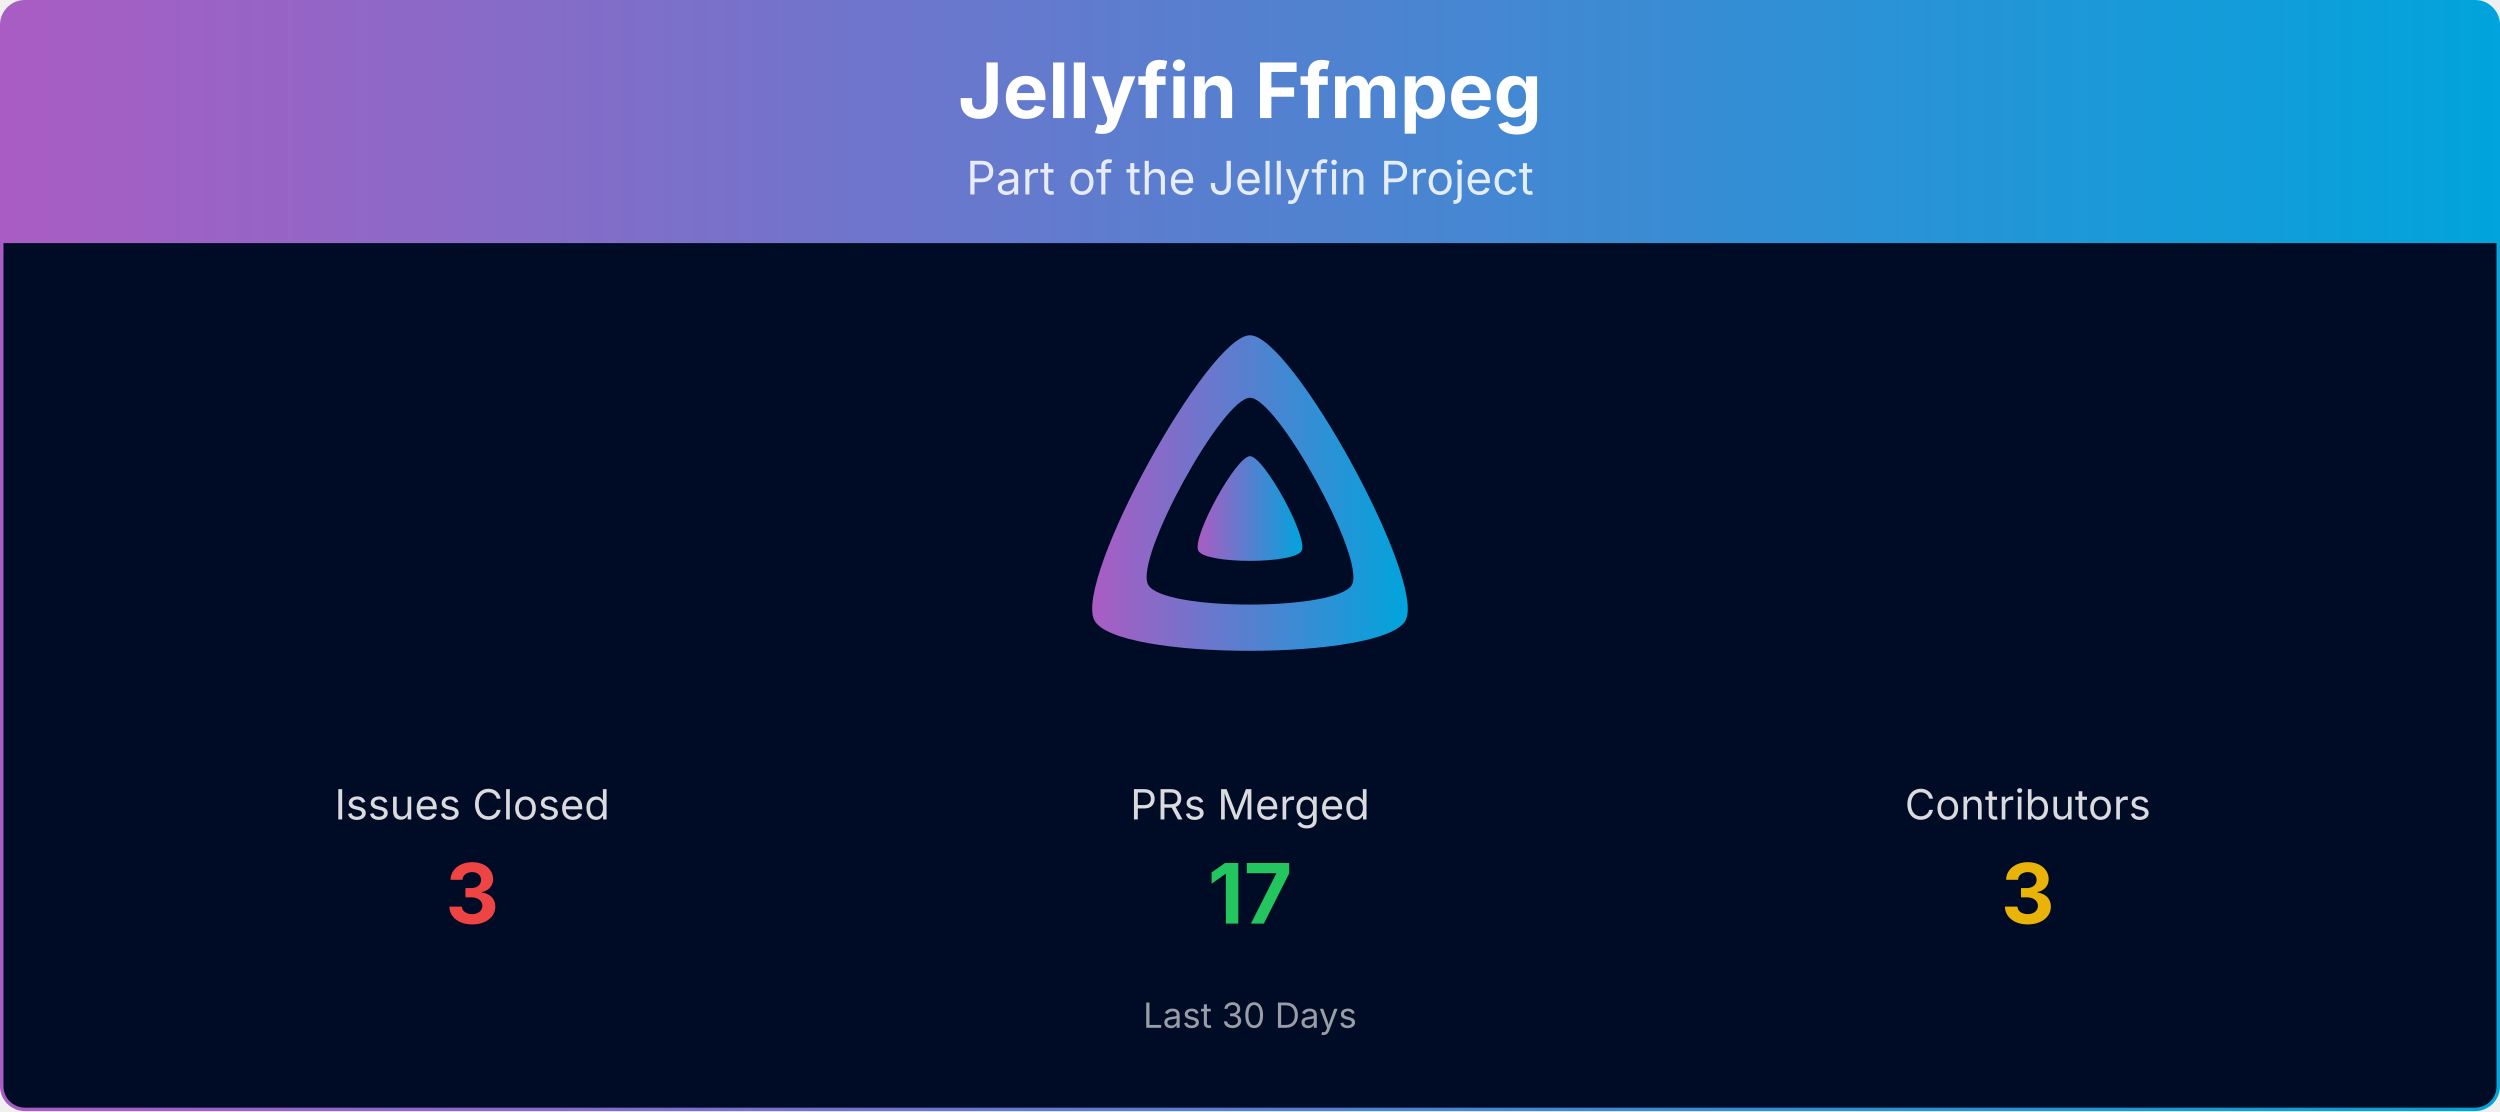
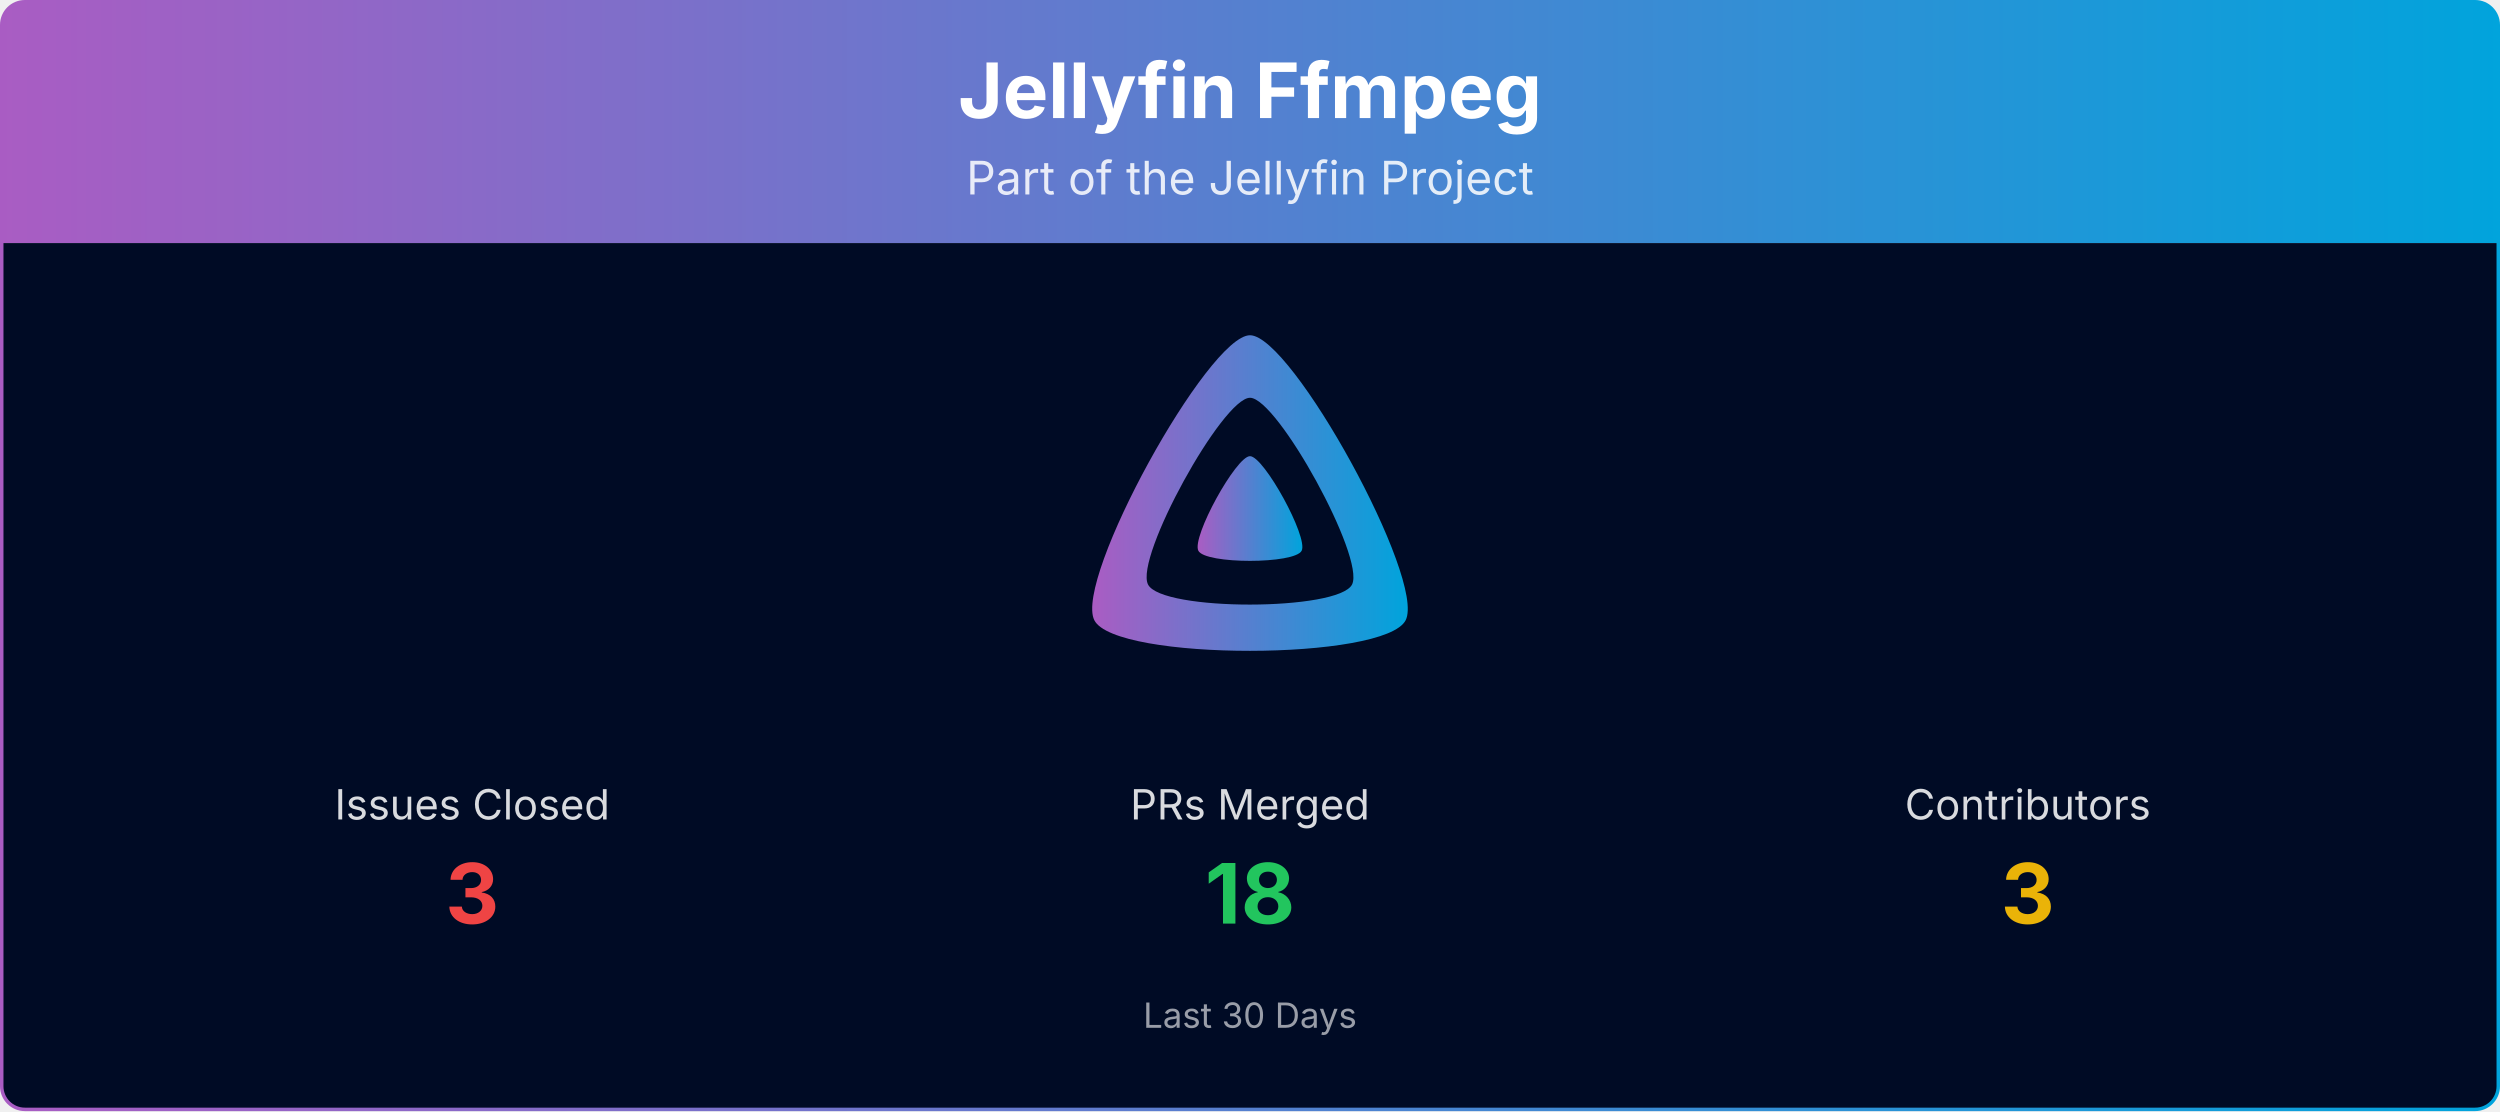
<svg xmlns="http://www.w3.org/2000/svg" viewBox="0 0 1080 480" width="100%" role="img" aria-label="Jellyfin Ffmpeg">
  <defs>
    <linearGradient id="banner-jellyfin-ffmpeg-grad" x1="0" y1="0" x2="1" y2="0">
      <stop offset="0%" stop-color="#AA5CC3" />
      <stop offset="100%" stop-color="#00A4DC" />
    </linearGradient>
    <clipPath id="banner-jellyfin-ffmpeg-grad-clip">
      <rect x="0.75" y="0.75" width="1078.5" height="478.5" rx="10" ry="10" />
    </clipPath>
  </defs>
  <g clip-path="url(#banner-jellyfin-ffmpeg-grad-clip)">
    <path d="M0.75,10.75 A10.0,10.0 0 0 1 10.75,0.75 L1069.25,0.75 A10.0,10.0 0 0 1 1079.25,10.75 L1079.25,105.00 L0.75,105.00 Z" fill="url(#banner-jellyfin-ffmpeg-grad)" />
    <text x="540.0" y="51" text-anchor="middle" font-size="33" font-weight="700" font-family="Plus Jakarta Sans, system-ui, -apple-system, Segoe UI, sans-serif" fill="#ffffff">Jellyfin Ffmpeg</text>
    <text x="540.0" y="84" text-anchor="middle" font-size="20" font-family="Plus Jakarta Sans, system-ui, -apple-system, Segoe UI, sans-serif" fill="#ffffff" opacity="0.85">Part of the Jellyfin Project</text>
    <rect x="0.75" y="105" width="1078.5" height="374.25" fill="#000b25" />
    <g transform="translate(465.00,138.00) scale(0.29297)">
      <path fill="url(#banner-jellyfin-ffmpeg-grad)" fill-rule="evenodd" d="M256,23.3c-61.6,0-259.8,359.4-229.6,420.1s429.3,60,459.2,0S317.6,23.3,256,23.3zM406.5,390.8c-19.6,39.3-281.1,39.8-300.9,0s110.1-275.3,150.4-275.3S426.1,351.4,406.5,390.8z" />
      <path fill="url(#banner-jellyfin-ffmpeg-grad)" d="M256,201.6c-20.4,0-86.2,119.3-76.2,139.4s142.5,19.9,152.4,0S276.5,201.6,256,201.6z" />
    </g>
    <text x="204.0" y="354.0" text-anchor="middle" font-size="18" font-family="Plus Jakarta Sans, system-ui, -apple-system, Segoe UI, sans-serif" fill="#ffffff" opacity="0.85">Issues Closed</text>
    <text x="204.0" y="399.0" text-anchor="middle" font-size="36" font-weight="700" font-family="Plus Jakarta Sans, system-ui, -apple-system, Segoe UI, sans-serif" fill="#ef4444">3</text>
    <text x="540.0" y="354.0" text-anchor="middle" font-size="18" font-family="Plus Jakarta Sans, system-ui, -apple-system, Segoe UI, sans-serif" fill="#ffffff" opacity="0.85">PRs Merged</text>
-     <text x="540.0" y="399.0" text-anchor="middle" font-size="36" font-weight="700" font-family="Plus Jakarta Sans, system-ui, -apple-system, Segoe UI, sans-serif" fill="#22c55e">17</text>
+     <text x="540.0" y="399.0" text-anchor="middle" font-size="36" font-weight="700" font-family="Plus Jakarta Sans, system-ui, -apple-system, Segoe UI, sans-serif" fill="#22c55e">18</text>
    <text x="876.0" y="354.0" text-anchor="middle" font-size="18" font-family="Plus Jakarta Sans, system-ui, -apple-system, Segoe UI, sans-serif" fill="#ffffff" opacity="0.85">Contributors</text>
    <text x="876.0" y="399.0" text-anchor="middle" font-size="36" font-weight="700" font-family="Plus Jakarta Sans, system-ui, -apple-system, Segoe UI, sans-serif" fill="#eab308">3</text>
    <text x="540.0" y="444.0" text-anchor="middle" font-size="15" font-family="Plus Jakarta Sans, system-ui, -apple-system, Segoe UI, sans-serif" fill="#ffffff" opacity="0.6">Last 30 Days</text>
  </g>
  <rect x="0.75" y="0.75" width="1078.5" height="478.5" rx="10" ry="10" fill="none" stroke="url(#banner-jellyfin-ffmpeg-grad)" stroke-width="1.5" />
</svg>
